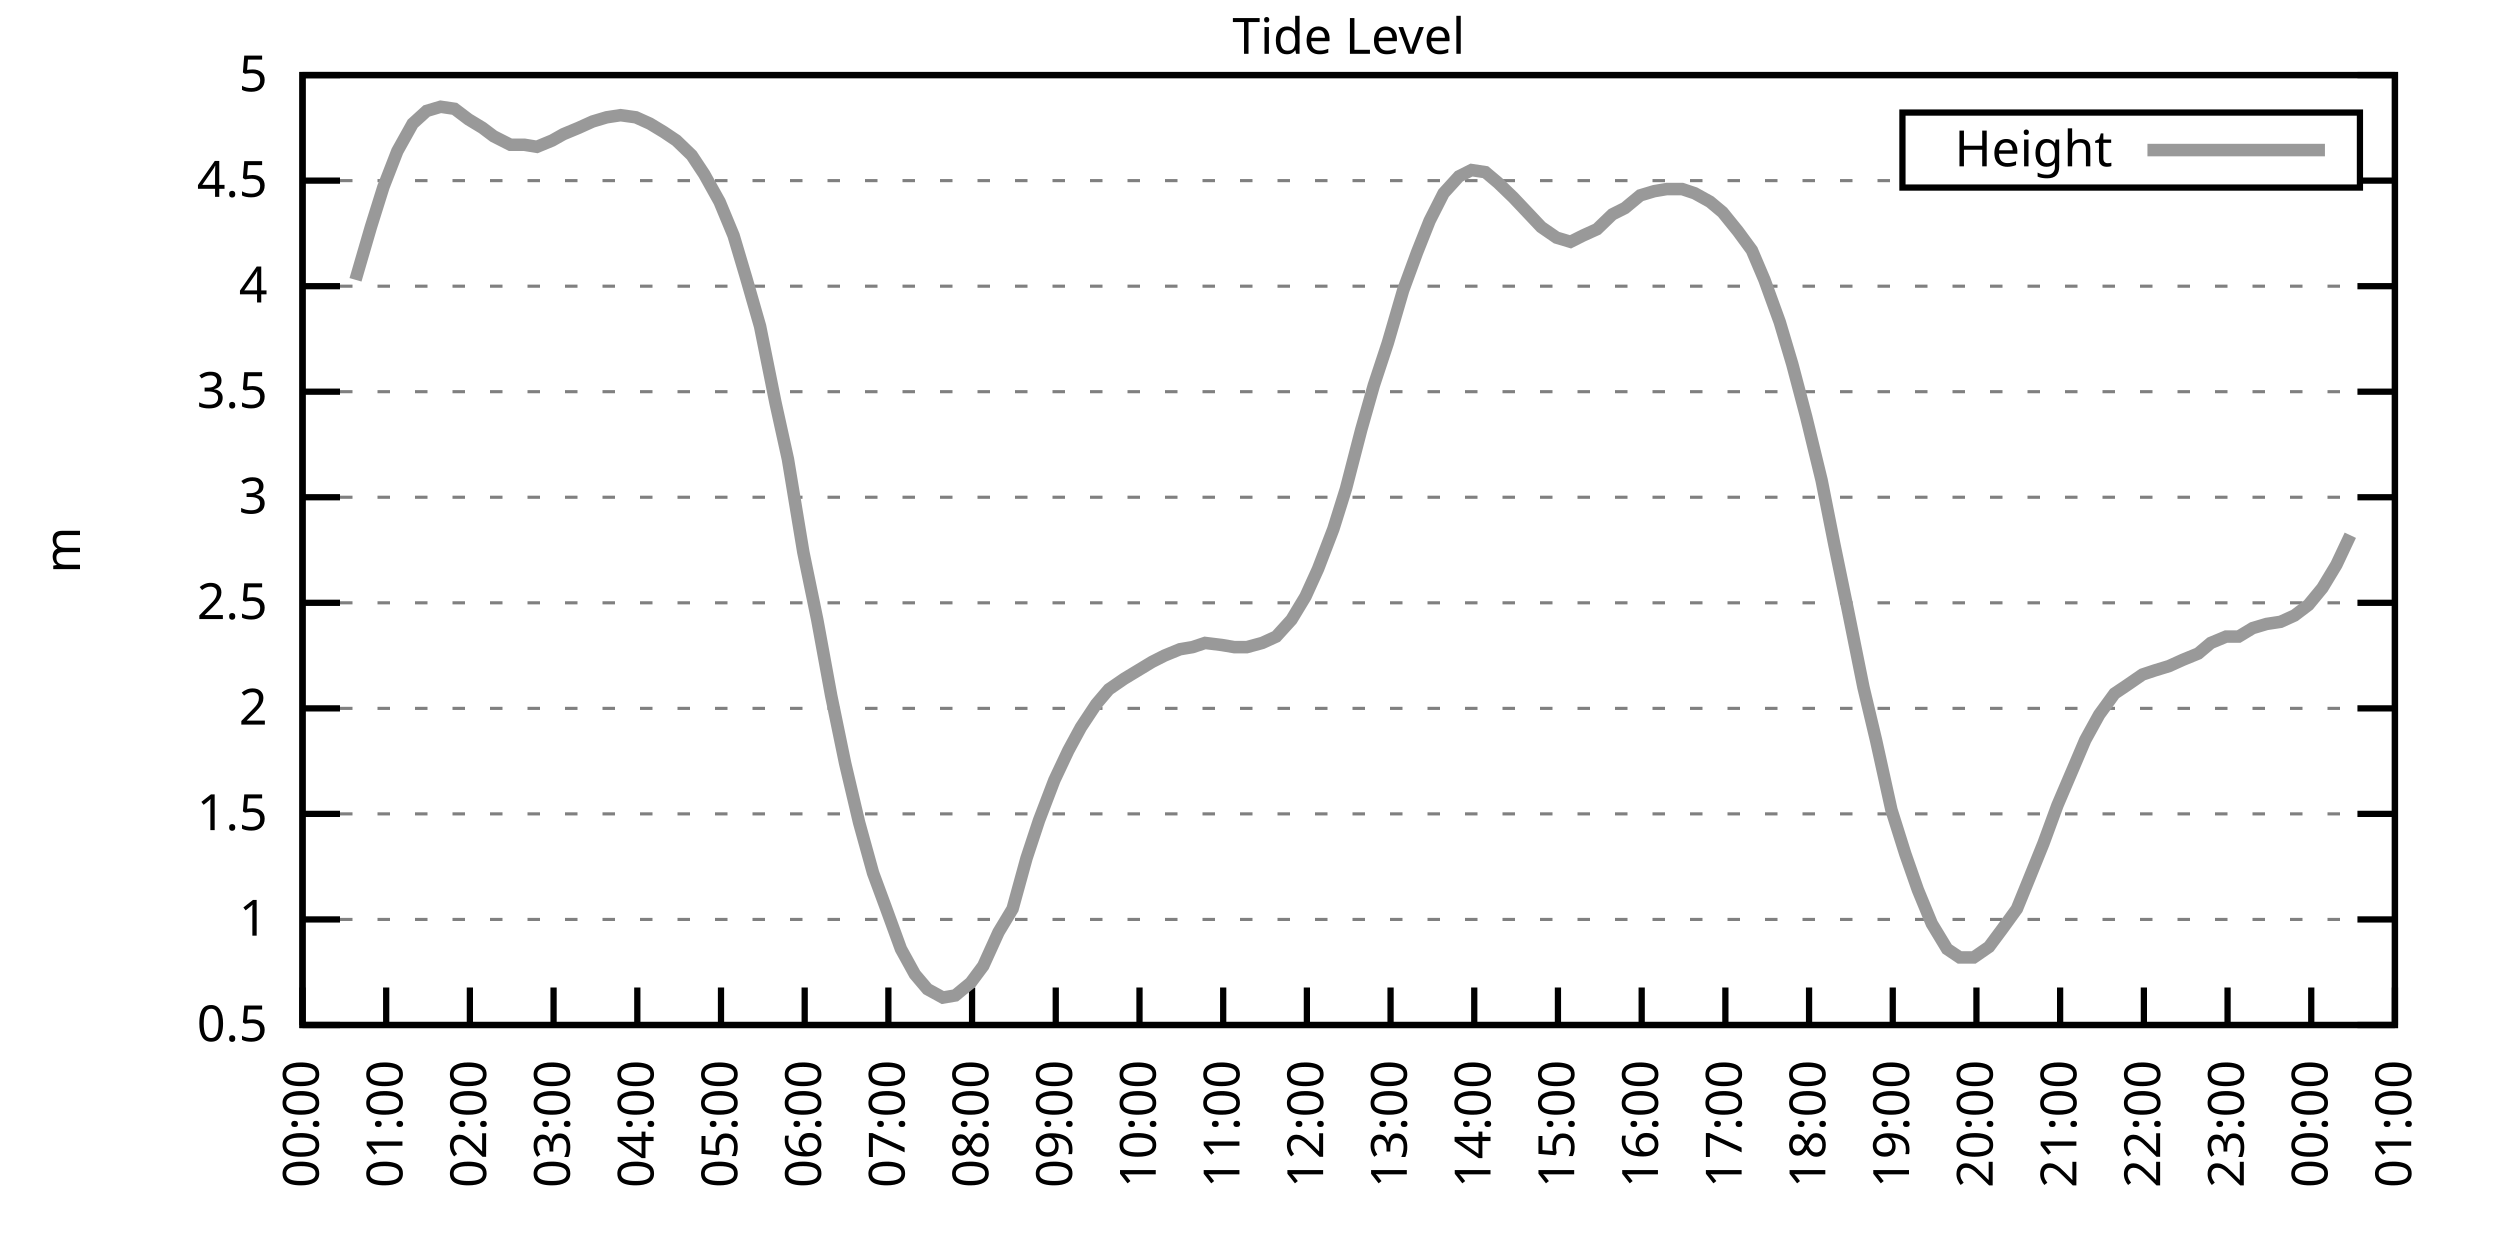
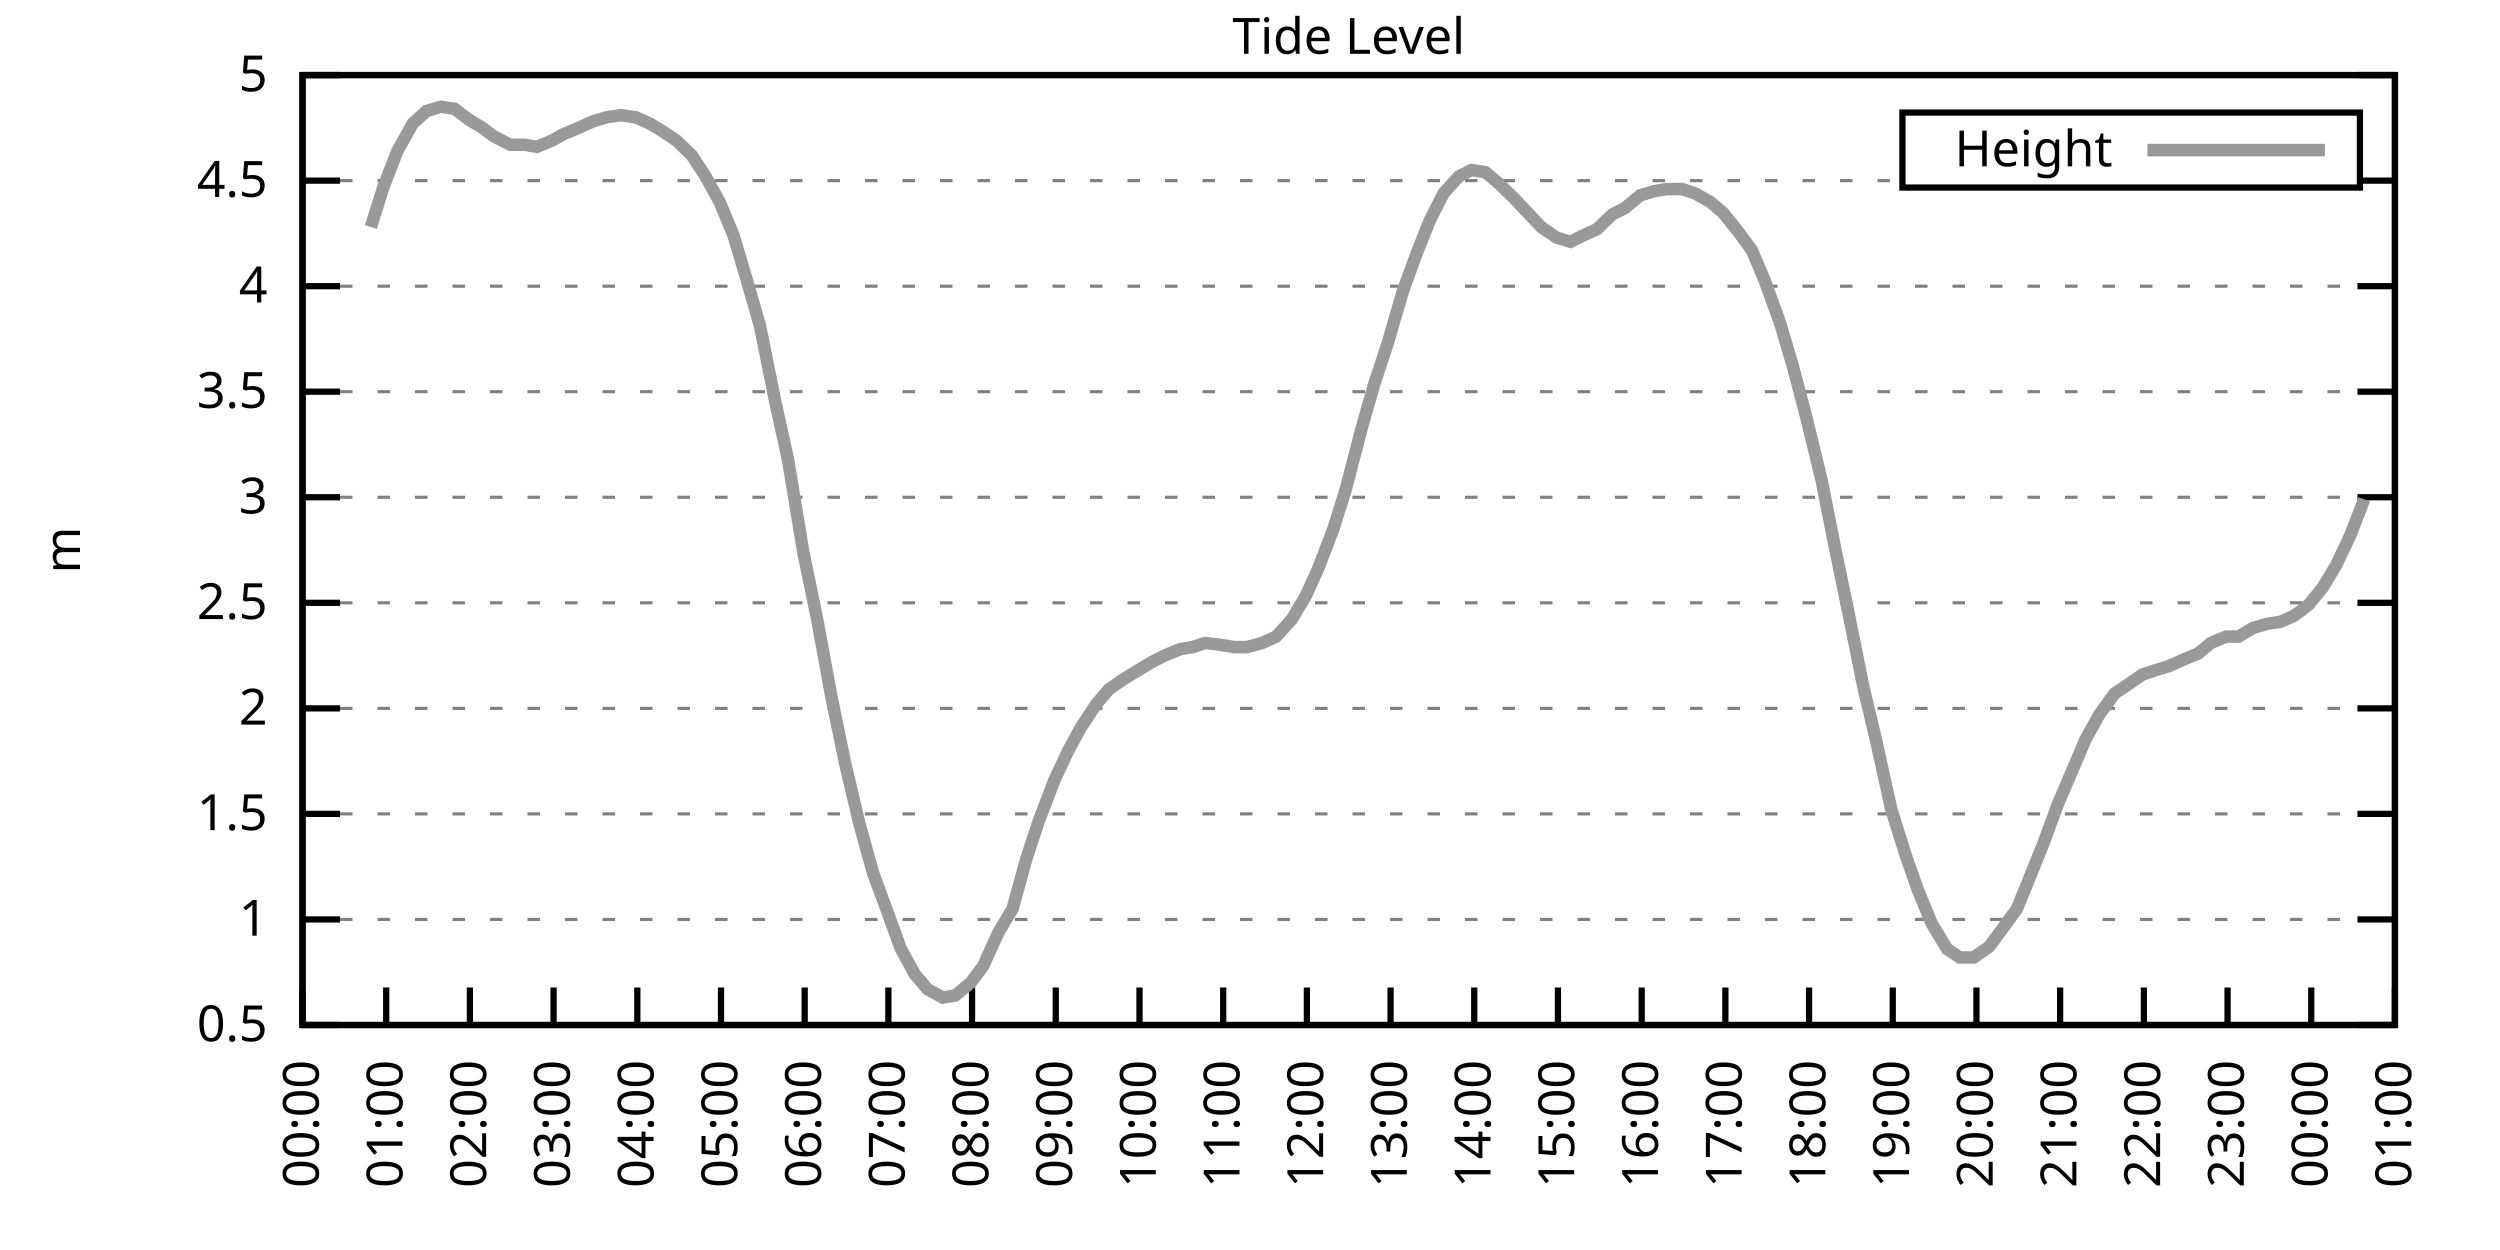
<svg xmlns="http://www.w3.org/2000/svg" xmlns:xlink="http://www.w3.org/1999/xlink" width="400" height="200" viewBox="0 0 400 200">
  <g id="gnuplot_canvas">
    <rect x="0" y="0" width="400" height="200" fill="none" />
    <defs>
      <circle id="gpDot" r="0.5" stroke-width="0.5" stroke="currentColor" />
      <path id="gpPt0" stroke-width="0.333" stroke="currentColor" d="M-1,0 h2 M0,-1 v2" />
      <path id="gpPt1" stroke-width="0.333" stroke="currentColor" d="M-1,-1 L1,1 M1,-1 L-1,1" />
      <path id="gpPt2" stroke-width="0.333" stroke="currentColor" d="M-1,0 L1,0 M0,-1 L0,1 M-1,-1 L1,1 M-1,1 L1,-1" />
      <rect id="gpPt3" stroke-width="0.333" stroke="currentColor" x="-1" y="-1" width="2" height="2" />
      <rect id="gpPt4" stroke-width="0.333" stroke="currentColor" fill="currentColor" x="-1" y="-1" width="2" height="2" />
      <circle id="gpPt5" stroke-width="0.333" stroke="currentColor" cx="0" cy="0" r="1" />
      <use xlink:href="#gpPt5" id="gpPt6" fill="currentColor" stroke="none" />
      <path id="gpPt7" stroke-width="0.333" stroke="currentColor" d="M0,-1.33 L-1.33,0.67 L1.33,0.67 z" />
      <use xlink:href="#gpPt7" id="gpPt8" fill="currentColor" stroke="none" />
      <use xlink:href="#gpPt7" id="gpPt9" stroke="currentColor" transform="rotate(180)" />
      <use xlink:href="#gpPt9" id="gpPt10" fill="currentColor" stroke="none" />
      <use xlink:href="#gpPt3" id="gpPt11" stroke="currentColor" transform="rotate(45)" />
      <use xlink:href="#gpPt11" id="gpPt12" fill="currentColor" stroke="none" />
      <path id="gpPt13" stroke-width="0.333" stroke="currentColor" d="M0,1.330 L1.265,0.411 L0.782,-1.067 L-0.782,-1.076 L-1.265,0.411 z" />
      <use xlink:href="#gpPt13" id="gpPt14" fill="currentColor" stroke="none" />
      <filter id="textbox" filterUnits="objectBoundingBox" x="0" y="0" height="1" width="1">
        <feFlood flood-color="white" flood-opacity="1" result="bgnd" />
        <feComposite in="SourceGraphic" in2="bgnd" operator="atop" />
      </filter>
      <filter id="greybox" filterUnits="objectBoundingBox" x="0" y="0" height="1" width="1">
        <feFlood flood-color="lightgrey" flood-opacity="1" result="grey" />
        <feComposite in="SourceGraphic" in2="grey" operator="atop" />
      </filter>
    </defs>
    <g fill="none" color="white" stroke="currentColor" stroke-width="1.00" stroke-linecap="butt" stroke-linejoin="miter">
</g>
    <g fill="none" color="black" stroke="currentColor" stroke-width="1.00" stroke-linecap="butt" stroke-linejoin="miter">
      <g stroke="none" shape-rendering="crispEdges">
        <polygon fill="rgb(255, 255, 255)" points="48.40,164.00 383.18,164.00 383.18,12.02 48.40,12.02 " />
      </g>
    </g>
    <g fill="none" color="black" stroke="currentColor" stroke-width="1.00" stroke-linecap="butt" stroke-linejoin="miter">
</g>
    <g fill="none" color="black" stroke="black" stroke-width="0.50" stroke-linecap="butt" stroke-linejoin="miter">
</g>
    <g fill="none" color="gray" stroke="currentColor" stroke-width="0.50" stroke-linecap="butt" stroke-linejoin="miter">
      <path stroke="gray" stroke-dasharray="2,4" class="gridline" d="M48.40,164.00 L383.19,164.00  " />
    </g>
    <g fill="none" color="gray" stroke="gray" stroke-width="1.00" stroke-linecap="butt" stroke-linejoin="miter">
</g>
    <g fill="none" color="black" stroke="currentColor" stroke-width="1.00" stroke-linecap="butt" stroke-linejoin="miter">
      <path stroke="black" d="M48.40,164.00 L54.40,164.00 M383.19,164.00 L377.19,164.00  " />
      <g transform="translate(42.80,166.60)" stroke="none" fill="black" font-family="Sans" font-size="8.00" text-anchor="end">
        <text>
          <tspan font-family="Sans"> 0.5</tspan>
        </text>
      </g>
    </g>
    <g fill="none" color="black" stroke="currentColor" stroke-width="1.00" stroke-linecap="butt" stroke-linejoin="miter">
</g>
    <g fill="none" color="black" stroke="black" stroke-width="0.50" stroke-linecap="butt" stroke-linejoin="miter">
</g>
    <g fill="none" color="gray" stroke="currentColor" stroke-width="0.50" stroke-linecap="butt" stroke-linejoin="miter">
      <path stroke="gray" stroke-dasharray="2,4" class="gridline" d="M48.40,147.11 L383.19,147.11  " />
    </g>
    <g fill="none" color="gray" stroke="gray" stroke-width="1.00" stroke-linecap="butt" stroke-linejoin="miter">
</g>
    <g fill="none" color="black" stroke="currentColor" stroke-width="1.00" stroke-linecap="butt" stroke-linejoin="miter">
      <path stroke="black" d="M48.40,147.11 L54.40,147.11 M383.19,147.11 L377.19,147.11  " />
      <g transform="translate(42.80,149.71)" stroke="none" fill="black" font-family="Sans" font-size="8.00" text-anchor="end">
        <text>
          <tspan font-family="Sans"> 1</tspan>
        </text>
      </g>
    </g>
    <g fill="none" color="black" stroke="currentColor" stroke-width="1.00" stroke-linecap="butt" stroke-linejoin="miter">
</g>
    <g fill="none" color="black" stroke="black" stroke-width="0.50" stroke-linecap="butt" stroke-linejoin="miter">
</g>
    <g fill="none" color="gray" stroke="currentColor" stroke-width="0.50" stroke-linecap="butt" stroke-linejoin="miter">
      <path stroke="gray" stroke-dasharray="2,4" class="gridline" d="M48.40,130.22 L383.19,130.22  " />
    </g>
    <g fill="none" color="gray" stroke="gray" stroke-width="1.00" stroke-linecap="butt" stroke-linejoin="miter">
</g>
    <g fill="none" color="black" stroke="currentColor" stroke-width="1.00" stroke-linecap="butt" stroke-linejoin="miter">
      <path stroke="black" d="M48.40,130.22 L54.40,130.22 M383.19,130.22 L377.19,130.22  " />
      <g transform="translate(42.80,132.82)" stroke="none" fill="black" font-family="Sans" font-size="8.00" text-anchor="end">
        <text>
          <tspan font-family="Sans"> 1.5</tspan>
        </text>
      </g>
    </g>
    <g fill="none" color="black" stroke="currentColor" stroke-width="1.00" stroke-linecap="butt" stroke-linejoin="miter">
</g>
    <g fill="none" color="black" stroke="black" stroke-width="0.50" stroke-linecap="butt" stroke-linejoin="miter">
</g>
    <g fill="none" color="gray" stroke="currentColor" stroke-width="0.50" stroke-linecap="butt" stroke-linejoin="miter">
      <path stroke="gray" stroke-dasharray="2,4" class="gridline" d="M48.40,113.34 L383.19,113.34  " />
    </g>
    <g fill="none" color="gray" stroke="gray" stroke-width="1.00" stroke-linecap="butt" stroke-linejoin="miter">
</g>
    <g fill="none" color="black" stroke="currentColor" stroke-width="1.00" stroke-linecap="butt" stroke-linejoin="miter">
      <path stroke="black" d="M48.40,113.34 L54.40,113.34 M383.19,113.34 L377.19,113.34  " />
      <g transform="translate(42.80,115.94)" stroke="none" fill="black" font-family="Sans" font-size="8.00" text-anchor="end">
        <text>
          <tspan font-family="Sans"> 2</tspan>
        </text>
      </g>
    </g>
    <g fill="none" color="black" stroke="currentColor" stroke-width="1.00" stroke-linecap="butt" stroke-linejoin="miter">
</g>
    <g fill="none" color="black" stroke="black" stroke-width="0.50" stroke-linecap="butt" stroke-linejoin="miter">
</g>
    <g fill="none" color="gray" stroke="currentColor" stroke-width="0.50" stroke-linecap="butt" stroke-linejoin="miter">
      <path stroke="gray" stroke-dasharray="2,4" class="gridline" d="M48.40,96.45 L383.19,96.45  " />
    </g>
    <g fill="none" color="gray" stroke="gray" stroke-width="1.00" stroke-linecap="butt" stroke-linejoin="miter">
</g>
    <g fill="none" color="black" stroke="currentColor" stroke-width="1.00" stroke-linecap="butt" stroke-linejoin="miter">
      <path stroke="black" d="M48.40,96.45 L54.40,96.45 M383.19,96.45 L377.19,96.45  " />
      <g transform="translate(42.80,99.05)" stroke="none" fill="black" font-family="Sans" font-size="8.00" text-anchor="end">
        <text>
          <tspan font-family="Sans"> 2.5</tspan>
        </text>
      </g>
    </g>
    <g fill="none" color="black" stroke="currentColor" stroke-width="1.00" stroke-linecap="butt" stroke-linejoin="miter">
</g>
    <g fill="none" color="black" stroke="black" stroke-width="0.50" stroke-linecap="butt" stroke-linejoin="miter">
</g>
    <g fill="none" color="gray" stroke="currentColor" stroke-width="0.50" stroke-linecap="butt" stroke-linejoin="miter">
      <path stroke="gray" stroke-dasharray="2,4" class="gridline" d="M48.40,79.56 L383.19,79.56  " />
    </g>
    <g fill="none" color="gray" stroke="gray" stroke-width="1.00" stroke-linecap="butt" stroke-linejoin="miter">
</g>
    <g fill="none" color="black" stroke="currentColor" stroke-width="1.00" stroke-linecap="butt" stroke-linejoin="miter">
      <path stroke="black" d="M48.40,79.56 L54.40,79.56 M383.19,79.56 L377.19,79.56  " />
      <g transform="translate(42.80,82.16)" stroke="none" fill="black" font-family="Sans" font-size="8.00" text-anchor="end">
        <text>
          <tspan font-family="Sans"> 3</tspan>
        </text>
      </g>
    </g>
    <g fill="none" color="black" stroke="currentColor" stroke-width="1.00" stroke-linecap="butt" stroke-linejoin="miter">
</g>
    <g fill="none" color="black" stroke="black" stroke-width="0.50" stroke-linecap="butt" stroke-linejoin="miter">
</g>
    <g fill="none" color="gray" stroke="currentColor" stroke-width="0.50" stroke-linecap="butt" stroke-linejoin="miter">
      <path stroke="gray" stroke-dasharray="2,4" class="gridline" d="M48.40,62.67 L383.19,62.67  " />
    </g>
    <g fill="none" color="gray" stroke="gray" stroke-width="1.00" stroke-linecap="butt" stroke-linejoin="miter">
</g>
    <g fill="none" color="black" stroke="currentColor" stroke-width="1.00" stroke-linecap="butt" stroke-linejoin="miter">
      <path stroke="black" d="M48.40,62.67 L54.40,62.67 M383.19,62.67 L377.19,62.67  " />
      <g transform="translate(42.80,65.27)" stroke="none" fill="black" font-family="Sans" font-size="8.00" text-anchor="end">
        <text>
          <tspan font-family="Sans"> 3.5</tspan>
        </text>
      </g>
    </g>
    <g fill="none" color="black" stroke="currentColor" stroke-width="1.00" stroke-linecap="butt" stroke-linejoin="miter">
</g>
    <g fill="none" color="black" stroke="black" stroke-width="0.50" stroke-linecap="butt" stroke-linejoin="miter">
</g>
    <g fill="none" color="gray" stroke="currentColor" stroke-width="0.50" stroke-linecap="butt" stroke-linejoin="miter">
      <path stroke="gray" stroke-dasharray="2,4" class="gridline" d="M48.40,45.79 L383.19,45.79  " />
    </g>
    <g fill="none" color="gray" stroke="gray" stroke-width="1.00" stroke-linecap="butt" stroke-linejoin="miter">
</g>
    <g fill="none" color="black" stroke="currentColor" stroke-width="1.00" stroke-linecap="butt" stroke-linejoin="miter">
      <path stroke="black" d="M48.40,45.79 L54.40,45.79 M383.19,45.79 L377.19,45.79  " />
      <g transform="translate(42.80,48.39)" stroke="none" fill="black" font-family="Sans" font-size="8.00" text-anchor="end">
        <text>
          <tspan font-family="Sans"> 4</tspan>
        </text>
      </g>
    </g>
    <g fill="none" color="black" stroke="currentColor" stroke-width="1.00" stroke-linecap="butt" stroke-linejoin="miter">
</g>
    <g fill="none" color="black" stroke="black" stroke-width="0.50" stroke-linecap="butt" stroke-linejoin="miter">
</g>
    <g fill="none" color="gray" stroke="currentColor" stroke-width="0.50" stroke-linecap="butt" stroke-linejoin="miter">
      <path stroke="gray" stroke-dasharray="2,4" class="gridline" d="M48.40,28.90 L304.39,28.90 M377.59,28.90 L383.19,28.90  " />
    </g>
    <g fill="none" color="gray" stroke="gray" stroke-width="1.00" stroke-linecap="butt" stroke-linejoin="miter">
</g>
    <g fill="none" color="black" stroke="currentColor" stroke-width="1.00" stroke-linecap="butt" stroke-linejoin="miter">
      <path stroke="black" d="M48.40,28.90 L54.40,28.90 M383.19,28.90 L377.19,28.90  " />
      <g transform="translate(42.80,31.50)" stroke="none" fill="black" font-family="Sans" font-size="8.00" text-anchor="end">
        <text>
          <tspan font-family="Sans"> 4.5</tspan>
        </text>
      </g>
    </g>
    <g fill="none" color="black" stroke="currentColor" stroke-width="1.00" stroke-linecap="butt" stroke-linejoin="miter">
</g>
    <g fill="none" color="black" stroke="black" stroke-width="0.50" stroke-linecap="butt" stroke-linejoin="miter">
</g>
    <g fill="none" color="gray" stroke="currentColor" stroke-width="0.50" stroke-linecap="butt" stroke-linejoin="miter">
      <path stroke="gray" stroke-dasharray="2,4" class="gridline" d="M48.40,12.01 L383.19,12.01  " />
    </g>
    <g fill="none" color="gray" stroke="gray" stroke-width="1.00" stroke-linecap="butt" stroke-linejoin="miter">
</g>
    <g fill="none" color="black" stroke="currentColor" stroke-width="1.00" stroke-linecap="butt" stroke-linejoin="miter">
      <path stroke="black" d="M48.40,12.01 L54.40,12.01 M383.19,12.01 L377.19,12.01  " />
      <g transform="translate(42.80,14.61)" stroke="none" fill="black" font-family="Sans" font-size="8.00" text-anchor="end">
        <text>
          <tspan font-family="Sans"> 5</tspan>
        </text>
      </g>
    </g>
    <g fill="none" color="black" stroke="currentColor" stroke-width="1.00" stroke-linecap="butt" stroke-linejoin="miter">
      <path stroke="black" d="M48.40,164.00 L48.40,158.00  " />
      <g transform="translate(51.00,169.60) rotate(270.00)" stroke="none" fill="black" font-family="Sans" font-size="8.00" text-anchor="end">
        <text>
          <tspan font-family="Sans">00:00</tspan>
        </text>
      </g>
    </g>
    <g fill="none" color="black" stroke="currentColor" stroke-width="1.00" stroke-linecap="butt" stroke-linejoin="miter">
      <path stroke="black" d="M61.79,164.00 L61.79,158.00  " />
      <g transform="translate(64.39,169.60) rotate(270.00)" stroke="none" fill="black" font-family="Sans" font-size="8.00" text-anchor="end">
        <text>
          <tspan font-family="Sans">01:00</tspan>
        </text>
      </g>
    </g>
    <g fill="none" color="black" stroke="currentColor" stroke-width="1.00" stroke-linecap="butt" stroke-linejoin="miter">
      <path stroke="black" d="M75.18,164.00 L75.18,158.00  " />
      <g transform="translate(77.78,169.60) rotate(270.00)" stroke="none" fill="black" font-family="Sans" font-size="8.00" text-anchor="end">
        <text>
          <tspan font-family="Sans">02:00</tspan>
        </text>
      </g>
    </g>
    <g fill="none" color="black" stroke="currentColor" stroke-width="1.00" stroke-linecap="butt" stroke-linejoin="miter">
      <path stroke="black" d="M88.57,164.00 L88.57,158.00  " />
      <g transform="translate(91.17,169.60) rotate(270.00)" stroke="none" fill="black" font-family="Sans" font-size="8.00" text-anchor="end">
        <text>
          <tspan font-family="Sans">03:00</tspan>
        </text>
      </g>
    </g>
    <g fill="none" color="black" stroke="currentColor" stroke-width="1.00" stroke-linecap="butt" stroke-linejoin="miter">
      <path stroke="black" d="M101.97,164.00 L101.97,158.00  " />
      <g transform="translate(104.57,169.60) rotate(270.00)" stroke="none" fill="black" font-family="Sans" font-size="8.00" text-anchor="end">
        <text>
          <tspan font-family="Sans">04:00</tspan>
        </text>
      </g>
    </g>
    <g fill="none" color="black" stroke="currentColor" stroke-width="1.00" stroke-linecap="butt" stroke-linejoin="miter">
      <path stroke="black" d="M115.36,164.00 L115.36,158.00  " />
      <g transform="translate(117.96,169.60) rotate(270.00)" stroke="none" fill="black" font-family="Sans" font-size="8.00" text-anchor="end">
        <text>
          <tspan font-family="Sans">05:00</tspan>
        </text>
      </g>
    </g>
    <g fill="none" color="black" stroke="currentColor" stroke-width="1.00" stroke-linecap="butt" stroke-linejoin="miter">
      <path stroke="black" d="M128.75,164.00 L128.75,158.00  " />
      <g transform="translate(131.35,169.60) rotate(270.00)" stroke="none" fill="black" font-family="Sans" font-size="8.00" text-anchor="end">
        <text>
          <tspan font-family="Sans">06:00</tspan>
        </text>
      </g>
    </g>
    <g fill="none" color="black" stroke="currentColor" stroke-width="1.00" stroke-linecap="butt" stroke-linejoin="miter">
      <path stroke="black" d="M142.14,164.00 L142.14,158.00  " />
      <g transform="translate(144.74,169.60) rotate(270.00)" stroke="none" fill="black" font-family="Sans" font-size="8.00" text-anchor="end">
        <text>
          <tspan font-family="Sans">07:00</tspan>
        </text>
      </g>
    </g>
    <g fill="none" color="black" stroke="currentColor" stroke-width="1.00" stroke-linecap="butt" stroke-linejoin="miter">
      <path stroke="black" d="M155.53,164.00 L155.53,158.00  " />
      <g transform="translate(158.13,169.60) rotate(270.00)" stroke="none" fill="black" font-family="Sans" font-size="8.00" text-anchor="end">
        <text>
          <tspan font-family="Sans">08:00</tspan>
        </text>
      </g>
    </g>
    <g fill="none" color="black" stroke="currentColor" stroke-width="1.00" stroke-linecap="butt" stroke-linejoin="miter">
      <path stroke="black" d="M168.92,164.00 L168.92,158.00  " />
      <g transform="translate(171.52,169.60) rotate(270.00)" stroke="none" fill="black" font-family="Sans" font-size="8.00" text-anchor="end">
        <text>
          <tspan font-family="Sans">09:00</tspan>
        </text>
      </g>
    </g>
    <g fill="none" color="black" stroke="currentColor" stroke-width="1.00" stroke-linecap="butt" stroke-linejoin="miter">
      <path stroke="black" d="M182.32,164.00 L182.32,158.00  " />
      <g transform="translate(184.92,169.60) rotate(270.00)" stroke="none" fill="black" font-family="Sans" font-size="8.00" text-anchor="end">
        <text>
          <tspan font-family="Sans">10:00</tspan>
        </text>
      </g>
    </g>
    <g fill="none" color="black" stroke="currentColor" stroke-width="1.00" stroke-linecap="butt" stroke-linejoin="miter">
      <path stroke="black" d="M195.71,164.00 L195.71,158.00  " />
      <g transform="translate(198.31,169.60) rotate(270.00)" stroke="none" fill="black" font-family="Sans" font-size="8.00" text-anchor="end">
        <text>
          <tspan font-family="Sans">11:00</tspan>
        </text>
      </g>
    </g>
    <g fill="none" color="black" stroke="currentColor" stroke-width="1.00" stroke-linecap="butt" stroke-linejoin="miter">
      <path stroke="black" d="M209.10,164.00 L209.10,158.00  " />
      <g transform="translate(211.70,169.60) rotate(270.00)" stroke="none" fill="black" font-family="Sans" font-size="8.00" text-anchor="end">
        <text>
          <tspan font-family="Sans">12:00</tspan>
        </text>
      </g>
    </g>
    <g fill="none" color="black" stroke="currentColor" stroke-width="1.00" stroke-linecap="butt" stroke-linejoin="miter">
      <path stroke="black" d="M222.49,164.00 L222.49,158.00  " />
      <g transform="translate(225.09,169.60) rotate(270.00)" stroke="none" fill="black" font-family="Sans" font-size="8.00" text-anchor="end">
        <text>
          <tspan font-family="Sans">13:00</tspan>
        </text>
      </g>
    </g>
    <g fill="none" color="black" stroke="currentColor" stroke-width="1.00" stroke-linecap="butt" stroke-linejoin="miter">
      <path stroke="black" d="M235.88,164.00 L235.88,158.00  " />
      <g transform="translate(238.48,169.60) rotate(270.00)" stroke="none" fill="black" font-family="Sans" font-size="8.00" text-anchor="end">
        <text>
          <tspan font-family="Sans">14:00</tspan>
        </text>
      </g>
    </g>
    <g fill="none" color="black" stroke="currentColor" stroke-width="1.00" stroke-linecap="butt" stroke-linejoin="miter">
      <path stroke="black" d="M249.27,164.00 L249.27,158.00  " />
      <g transform="translate(251.87,169.60) rotate(270.00)" stroke="none" fill="black" font-family="Sans" font-size="8.00" text-anchor="end">
        <text>
          <tspan font-family="Sans">15:00</tspan>
        </text>
      </g>
    </g>
    <g fill="none" color="black" stroke="currentColor" stroke-width="1.00" stroke-linecap="butt" stroke-linejoin="miter">
      <path stroke="black" d="M262.67,164.00 L262.67,158.00  " />
      <g transform="translate(265.27,169.60) rotate(270.00)" stroke="none" fill="black" font-family="Sans" font-size="8.00" text-anchor="end">
        <text>
          <tspan font-family="Sans">16:00</tspan>
        </text>
      </g>
    </g>
    <g fill="none" color="black" stroke="currentColor" stroke-width="1.00" stroke-linecap="butt" stroke-linejoin="miter">
      <path stroke="black" d="M276.06,164.00 L276.06,158.00  " />
      <g transform="translate(278.66,169.60) rotate(270.00)" stroke="none" fill="black" font-family="Sans" font-size="8.00" text-anchor="end">
        <text>
          <tspan font-family="Sans">17:00</tspan>
        </text>
      </g>
    </g>
    <g fill="none" color="black" stroke="currentColor" stroke-width="1.00" stroke-linecap="butt" stroke-linejoin="miter">
      <path stroke="black" d="M289.45,164.00 L289.45,158.00  " />
      <g transform="translate(292.05,169.60) rotate(270.00)" stroke="none" fill="black" font-family="Sans" font-size="8.00" text-anchor="end">
        <text>
          <tspan font-family="Sans">18:00</tspan>
        </text>
      </g>
    </g>
    <g fill="none" color="black" stroke="currentColor" stroke-width="1.00" stroke-linecap="butt" stroke-linejoin="miter">
      <path stroke="black" d="M302.84,164.00 L302.84,158.00  " />
      <g transform="translate(305.44,169.60) rotate(270.00)" stroke="none" fill="black" font-family="Sans" font-size="8.00" text-anchor="end">
        <text>
          <tspan font-family="Sans">19:00</tspan>
        </text>
      </g>
    </g>
    <g fill="none" color="black" stroke="currentColor" stroke-width="1.00" stroke-linecap="butt" stroke-linejoin="miter">
      <path stroke="black" d="M316.23,164.00 L316.23,158.00  " />
      <g transform="translate(318.83,169.60) rotate(270.00)" stroke="none" fill="black" font-family="Sans" font-size="8.00" text-anchor="end">
        <text>
          <tspan font-family="Sans">20:00</tspan>
        </text>
      </g>
    </g>
    <g fill="none" color="black" stroke="currentColor" stroke-width="1.00" stroke-linecap="butt" stroke-linejoin="miter">
      <path stroke="black" d="M329.62,164.00 L329.62,158.00  " />
      <g transform="translate(332.22,169.60) rotate(270.00)" stroke="none" fill="black" font-family="Sans" font-size="8.00" text-anchor="end">
        <text>
          <tspan font-family="Sans">21:00</tspan>
        </text>
      </g>
    </g>
    <g fill="none" color="black" stroke="currentColor" stroke-width="1.00" stroke-linecap="butt" stroke-linejoin="miter">
      <path stroke="black" d="M343.02,164.00 L343.02,158.00  " />
      <g transform="translate(345.62,169.60) rotate(270.00)" stroke="none" fill="black" font-family="Sans" font-size="8.00" text-anchor="end">
        <text>
          <tspan font-family="Sans">22:00</tspan>
        </text>
      </g>
    </g>
    <g fill="none" color="black" stroke="currentColor" stroke-width="1.00" stroke-linecap="butt" stroke-linejoin="miter">
      <path stroke="black" d="M356.41,164.00 L356.41,158.00  " />
      <g transform="translate(359.01,169.60) rotate(270.00)" stroke="none" fill="black" font-family="Sans" font-size="8.00" text-anchor="end">
        <text>
          <tspan font-family="Sans">23:00</tspan>
        </text>
      </g>
    </g>
    <g fill="none" color="black" stroke="currentColor" stroke-width="1.00" stroke-linecap="butt" stroke-linejoin="miter">
      <path stroke="black" d="M369.80,164.00 L369.80,158.00  " />
      <g transform="translate(372.40,169.60) rotate(270.00)" stroke="none" fill="black" font-family="Sans" font-size="8.00" text-anchor="end">
        <text>
          <tspan font-family="Sans">00:00</tspan>
        </text>
      </g>
    </g>
    <g fill="none" color="black" stroke="currentColor" stroke-width="1.00" stroke-linecap="butt" stroke-linejoin="miter">
      <path stroke="black" d="M383.19,164.00 L383.19,158.00  " />
      <g transform="translate(385.79,169.60) rotate(270.00)" stroke="none" fill="black" font-family="Sans" font-size="8.00" text-anchor="end">
        <text>
          <tspan font-family="Sans">01:00</tspan>
        </text>
      </g>
    </g>
    <g fill="none" color="black" stroke="currentColor" stroke-width="1.00" stroke-linecap="butt" stroke-linejoin="miter">
</g>
    <g fill="none" color="black" stroke="currentColor" stroke-width="1.00" stroke-linecap="butt" stroke-linejoin="miter">
      <path stroke="black" d="M48.40,12.01 L48.40,164.00 L383.19,164.00 L383.19,12.01 L48.40,12.01 Z  " />
    </g>
    <g fill="none" color="black" stroke="currentColor" stroke-width="1.00" stroke-linecap="butt" stroke-linejoin="miter">
</g>
    <g fill="none" color="black" stroke="currentColor" stroke-width="1.00" stroke-linecap="butt" stroke-linejoin="miter">
      <path stroke="black" d="M304.39,30.01 L304.39,18.01 L377.59,18.01 L377.59,30.01 L304.39,30.01 Z  " />
    </g>
    <g id="Tide_level_plot_1">
      <g fill="none" color="white" stroke="black" stroke-width="2.00" stroke-linecap="butt" stroke-linejoin="miter">
</g>
      <g fill="none" color="black" stroke="currentColor" stroke-width="2.00" stroke-linecap="butt" stroke-linejoin="miter">
        <g transform="translate(337.99,26.61)" stroke="none" fill="black" font-family="Sans" font-size="8.00" text-anchor="end">
          <text>
            <tspan font-family="Sans">Height</tspan>
          </text>
        </g>
      </g>
      <g fill="none" color="black" stroke="currentColor" stroke-width="2.00" stroke-linecap="butt" stroke-linejoin="miter">
-         <path stroke="rgb(153, 153, 153)" d="M343.59,24.01 L371.99,24.01 M56.88,44.77 L59.34,36.33 L61.35,29.91 L63.58,24.17 L66.03,19.78 L68.26,17.75   L70.50,17.08 L72.73,17.41 L74.96,19.10 L77.19,20.45 L78.98,21.80 L81.66,23.16 L83.89,23.16 L85.90,23.49   L88.35,22.48 L90.14,21.47 L92.59,20.45 L94.82,19.44 L97.06,18.77 L99.29,18.43 L101.74,18.77 L103.98,19.78   L106.21,21.13 L108.22,22.48 L110.67,24.84 L112.68,27.88 L115.13,32.28 L117.37,37.68 L119.38,44.43 L121.61,52.20   L124.06,64.36 L126.07,73.48 L128.53,88.34 L130.76,99.15 L132.99,111.31 L135.22,122.12 L137.45,131.58 L139.69,139.68   L141.69,145.09 L144.15,151.84 L146.38,155.89 L148.39,158.26 L150.85,159.61 L152.85,159.27 L155.31,157.24 L157.32,154.54   L159.77,149.14 L162.01,145.42 L164.24,137.32 L166.25,131.24 L168.70,124.82 L170.93,120.09 L172.94,116.38 L175.40,112.66   L177.41,110.30 L179.86,108.61 L182.09,107.26 L184.32,105.91 L186.33,104.89 L188.79,103.88 L190.80,103.54 L192.81,102.87   L195.48,103.20 L197.49,103.54 L199.50,103.54 L201.96,102.87 L204.19,101.85 L206.64,99.15 L208.88,95.44 L210.88,91.04   L213.34,84.63 L215.35,78.21 L217.80,68.75 L219.81,61.66 L222.04,54.90 L224.50,46.46 L226.73,40.38 L228.74,35.32   L230.97,30.92 L233.43,28.22 L235.44,27.21 L237.67,27.55 L239.68,29.24 L242.13,31.60 L244.36,33.96 L246.60,36.33   L249.05,38.02 L251.28,38.69 L253.29,37.68 L255.52,36.67 L257.98,34.30 L259.99,33.29 L262.44,31.26 L264.67,30.59   L266.68,30.25 L269.14,30.25 L271.15,30.92 L273.60,32.28 L275.61,33.96 L278.07,37.00 L280.30,40.04 L282.31,44.77   L284.76,51.53 L286.77,58.28 L289.00,66.73 L291.46,76.86 L293.47,86.99 L295.70,97.80 L298.15,109.96 L300.16,118.40   L302.62,129.55 L304.85,136.64 L306.86,142.38 L309.09,147.79 L311.54,151.84 L313.55,153.19 L315.79,153.19 L318.24,151.50   L320.25,148.80 L322.70,145.42 L324.49,141.03 L326.95,134.95 L329.18,128.87 L331.63,123.13 L333.64,118.40 L335.87,114.35   L338.33,110.97 L340.34,109.62 L342.79,107.93 L344.80,107.26 L347.03,106.58 L349.26,105.57 L351.72,104.56 L353.73,102.87   L356.18,101.85 L358.19,101.85 L360.42,100.50 L362.66,99.83 L364.89,99.49 L367.12,98.48 L369.35,96.79 L371.58,94.08   L373.82,90.37 L376.05,85.64  " />
+         <path stroke="rgb(153, 153, 153)" d="M343.59,24.01 L371.99,24.01 M59.34,36.33 L61.35,29.91 L63.58,24.17 L66.03,19.78 L68.26,17.75 L70.50,17.08   L72.73,17.41 L74.96,19.10 L77.19,20.45 L78.98,21.80 L81.66,23.16 L83.89,23.16 L85.90,23.49 L88.35,22.48   L90.14,21.47 L92.59,20.45 L94.82,19.44 L97.06,18.77 L99.29,18.43 L101.74,18.77 L103.98,19.78 L106.21,21.13   L108.22,22.48 L110.67,24.84 L112.68,27.88 L115.13,32.28 L117.37,37.68 L119.38,44.43 L121.61,52.20 L124.06,64.36   L126.07,73.48 L128.53,88.34 L130.76,99.15 L132.99,111.31 L135.22,122.12 L137.45,131.58 L139.69,139.68 L141.69,145.09   L144.15,151.84 L146.38,155.89 L148.39,158.26 L150.85,159.61 L152.85,159.27 L155.31,157.24 L157.32,154.54 L159.77,149.14   L162.01,145.42 L164.24,137.32 L166.25,131.24 L168.70,124.82 L170.93,120.09 L172.94,116.38 L175.40,112.66 L177.41,110.30   L179.86,108.61 L182.09,107.26 L184.32,105.91 L186.33,104.89 L188.79,103.88 L190.80,103.54 L192.81,102.87 L195.48,103.20   L197.49,103.54 L199.50,103.54 L201.96,102.87 L204.19,101.85 L206.64,99.15 L208.88,95.44 L210.88,91.04 L213.34,84.63   L215.35,78.21 L217.80,68.75 L219.81,61.66 L222.04,54.90 L224.50,46.46 L226.73,40.38 L228.74,35.32 L230.97,30.92   L233.43,28.22 L235.44,27.21 L237.67,27.55 L239.68,29.24 L242.13,31.60 L244.36,33.96 L246.60,36.33 L249.05,38.02   L251.28,38.69 L253.29,37.68 L255.52,36.67 L257.98,34.30 L259.99,33.29 L262.44,31.26 L264.67,30.59 L266.68,30.25   L269.14,30.25 L271.15,30.92 L273.60,32.28 L275.61,33.96 L278.07,37.00 L280.30,40.04 L282.31,44.77 L284.76,51.53   L286.77,58.28 L289.00,66.73 L291.46,76.86 L293.47,86.99 L295.70,97.80 L298.15,109.96 L300.16,118.40 L302.62,129.55   L304.85,136.64 L306.86,142.38 L309.09,147.79 L311.54,151.84 L313.55,153.19 L315.79,153.19 L318.24,151.50 L320.25,148.80   L322.70,145.42 L324.49,141.03 L326.95,134.95 L329.18,128.87 L331.63,123.13 L333.64,118.40 L335.87,114.35 L338.33,110.97   L340.34,109.62 L342.79,107.93 L344.80,107.26 L347.03,106.58 L349.26,105.57 L351.72,104.56 L353.73,102.87 L356.18,101.85   L358.19,101.85 L360.42,100.50 L362.66,99.83 L364.89,99.49 L367.12,98.48 L369.35,96.79 L371.58,94.08 L373.82,90.37   L376.05,85.64 L378.28,79.90  " />
      </g>
    </g>
    <g fill="none" color="black" stroke="currentColor" stroke-width="2.00" stroke-linecap="butt" stroke-linejoin="miter">
</g>
    <g fill="none" color="black" stroke="black" stroke-width="1.00" stroke-linecap="butt" stroke-linejoin="miter">
</g>
    <g fill="none" color="black" stroke="currentColor" stroke-width="1.00" stroke-linecap="butt" stroke-linejoin="miter">
      <path stroke="black" d="M48.40,12.01 L48.40,164.00 L383.19,164.00 L383.19,12.01 L48.40,12.01 Z  " />
      <g transform="translate(12.80,88.01) rotate(270.00)" stroke="none" fill="black" font-family="Sans" font-size="8.00" text-anchor="middle">
        <text>
          <tspan font-family="Sans">m</tspan>
        </text>
      </g>
    </g>
    <g fill="none" color="black" stroke="currentColor" stroke-width="1.00" stroke-linecap="butt" stroke-linejoin="miter">
</g>
    <g fill="none" color="black" stroke="currentColor" stroke-width="1.00" stroke-linecap="butt" stroke-linejoin="miter">
      <g transform="translate(215.79,8.61)" stroke="none" fill="black" font-family="Sans" font-size="8.00" text-anchor="middle">
        <text>
          <tspan font-family="Sans">Tide Level</tspan>
        </text>
      </g>
    </g>
    <g fill="none" color="black" stroke="currentColor" stroke-width="1.00" stroke-linecap="butt" stroke-linejoin="miter">
</g>
  </g>
</svg>
